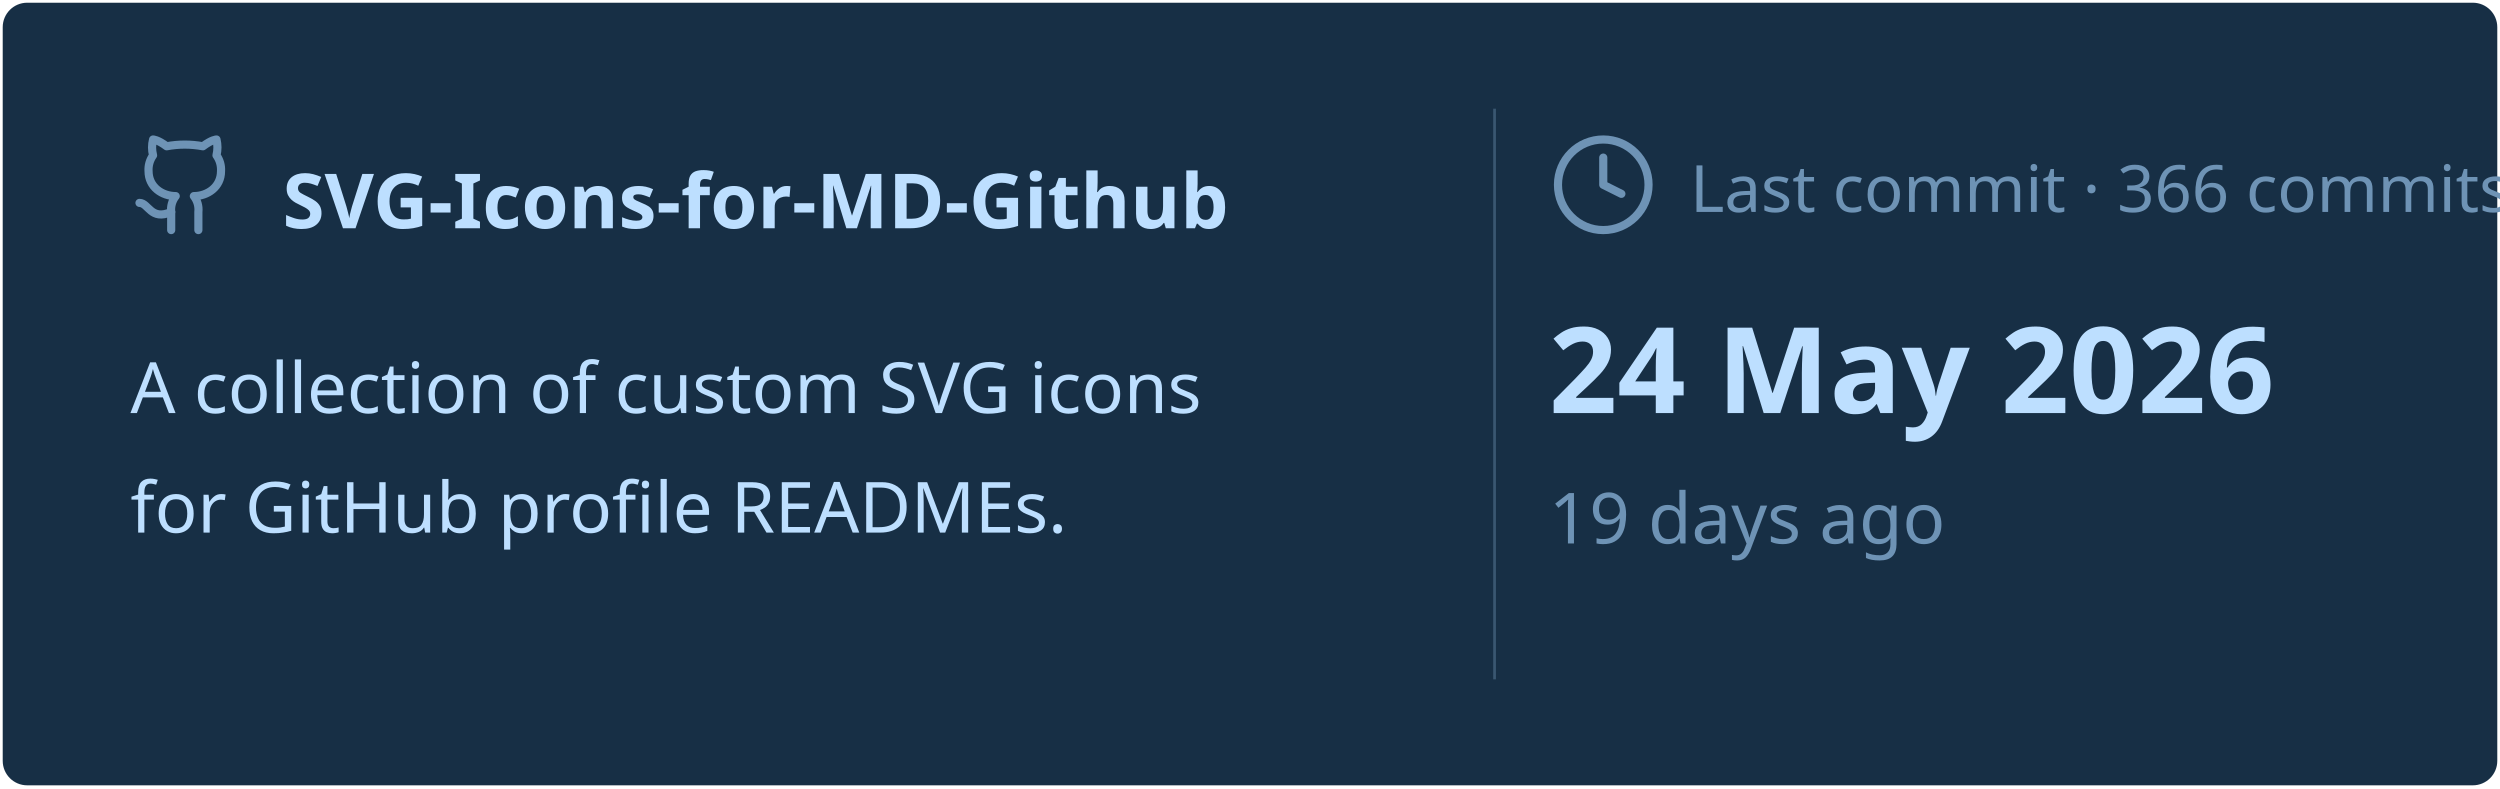
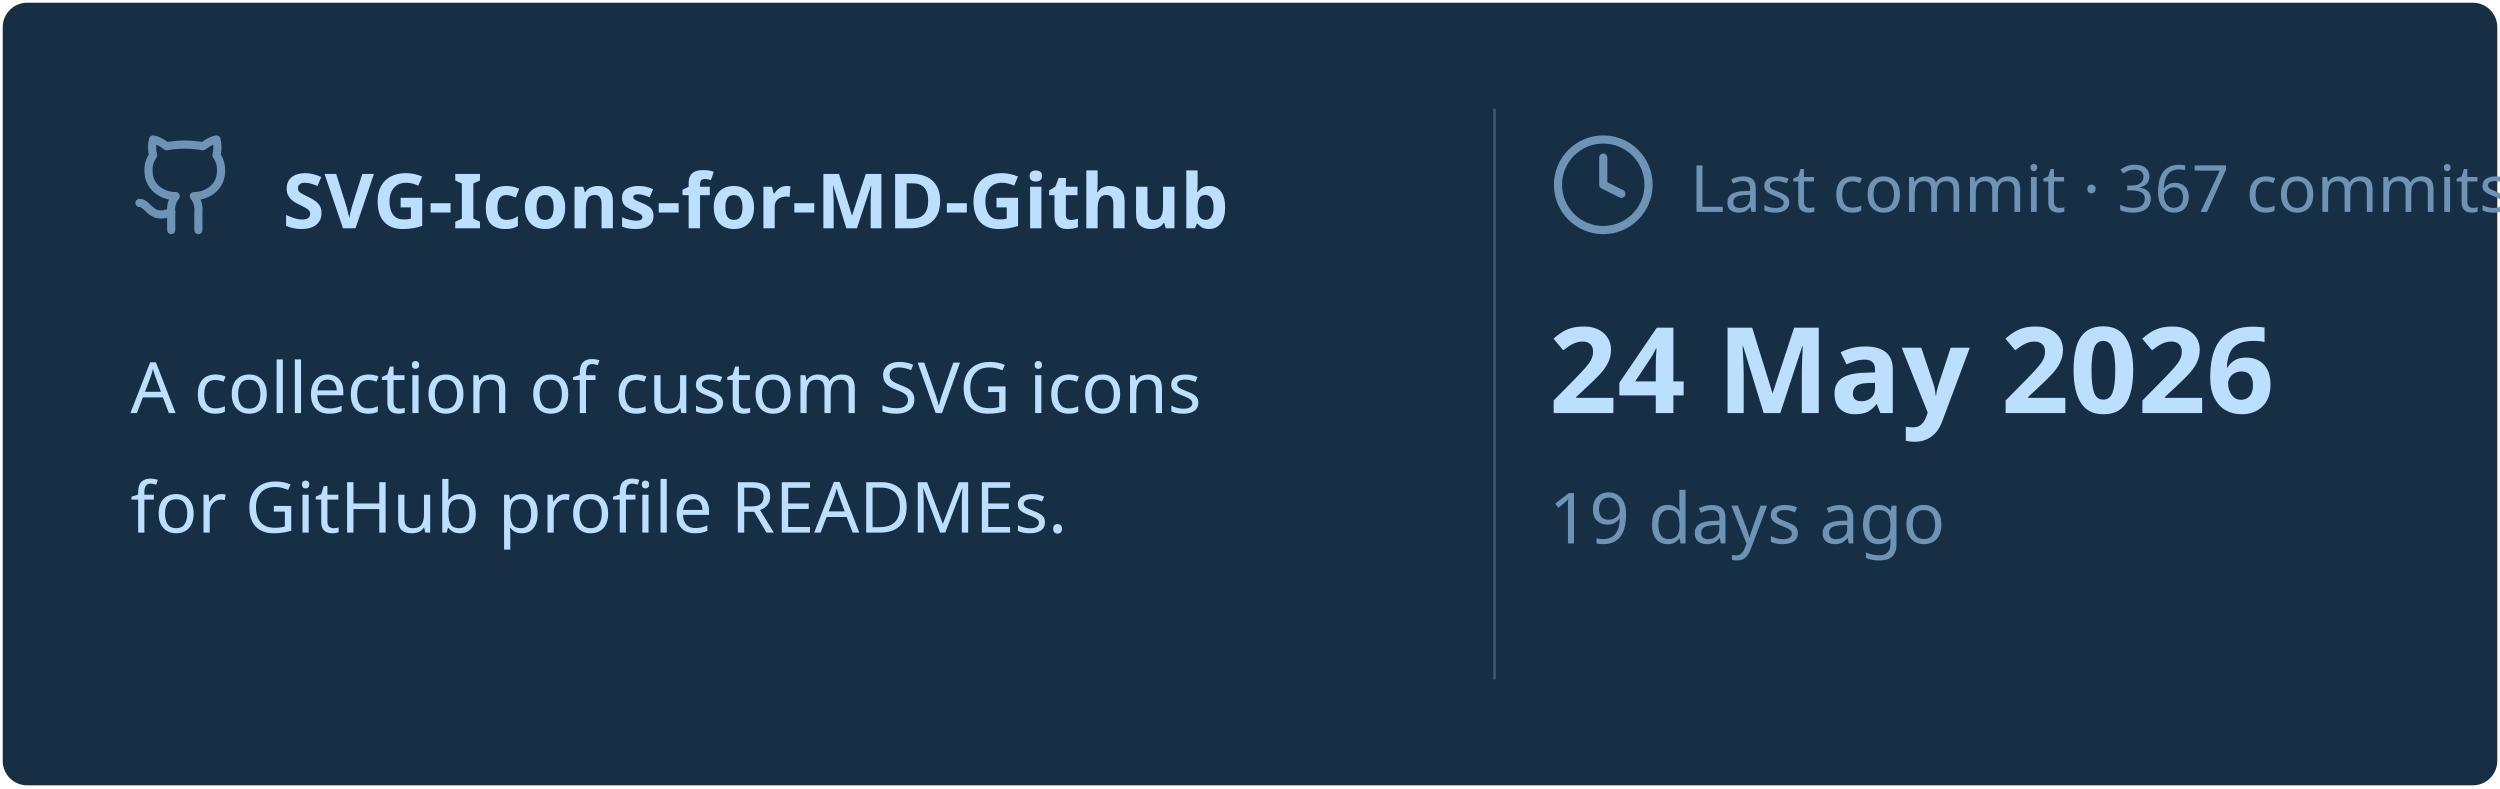
<svg xmlns="http://www.w3.org/2000/svg" viewBox="0 0 460 145" width="460px" height="145px">
  <rect stroke="#000000" stroke-opacity="0" fill="#172F45" rx="4.5" x="0.5" y="0.5" width="459" height="144" />
  <g transform="translate(24, 42)">
    <svg x="0" y="-18" width="20" height="20" viewBox="0 0 24 24" fill="none" stroke="#6E93B5" stroke-width="1.8" stroke-linecap="round" stroke-linejoin="round">
      <path d="M15 22v-4a4.8 4.8 0 0 0-1-3.5c3 0 6-2 6-5.5.08-1.25-.27-2.48-1-3.5.28-1.15.28-2.35 0-3.5 0 0-1 0-3 1.5-2.64-.5-5.36-.5-8 0C6 2 5 2 5 2c-.3 1.15-.3 2.35 0 3.5A5.403 5.403 0 0 0 4 9c0 3.5 3 5.5 6 5.5-.39.49-.68 1.05-.85 1.65-.17.6-.22 1.23-.15 1.85v4" />
      <path d="M9 18c-4.51 2-5-2-7-2" />
    </svg>
    <text x="28" y="0" font-family="&quot;Segoe UI&quot;, Ubuntu, sans-serif" font-size="14" font-weight="700" fill="#BDDFFF">SVG-Icons-for-MD-Github</text>
  </g>
  <text x="24" y="76" font-family="&quot;Segoe UI&quot;, Ubuntu, sans-serif" font-size="13" font-weight="400" fill="#BDDFFF">A collection of custom SVG icons</text>
  <text x="24" y="98" font-family="&quot;Segoe UI&quot;, Ubuntu, sans-serif" font-size="13" font-weight="400" fill="#BDDFFF">for GitHub profile READMEs.</text>
  <line x1="275" y1="20" x2="275" y2="125" stroke="#6E93B5" stroke-width="0.5" stroke-opacity="0.4" />
  <svg x="285" y="24" width="20" height="20" viewBox="0 0 24 24" fill="none" stroke="#6E93B5" stroke-width="1.8" stroke-linecap="round" stroke-linejoin="round">
    <circle cx="12" cy="12" r="10" />
    <polyline points="12 6 12 12 16 14" />
  </svg>
-   <text x="311" y="39" font-family="&quot;Segoe UI&quot;, Ubuntu, sans-serif" font-size="12" font-weight="400" fill="#6E93B5">Last commit · 366 commits</text>
+   <text x="311" y="39" font-family="&quot;Segoe UI&quot;, Ubuntu, sans-serif" font-size="12" font-weight="400" fill="#6E93B5">Last commit · 367 commits</text>
  <text x="285" y="76" font-family="&quot;Segoe UI&quot;, Ubuntu, sans-serif" font-size="22" font-weight="700" fill="#BDDFFF">24 May 2026</text>
  <text x="285" y="100" font-family="&quot;Segoe UI&quot;, Ubuntu, sans-serif" font-size="13" font-weight="400" fill="#6E93B5">19 days ago</text>
</svg>
